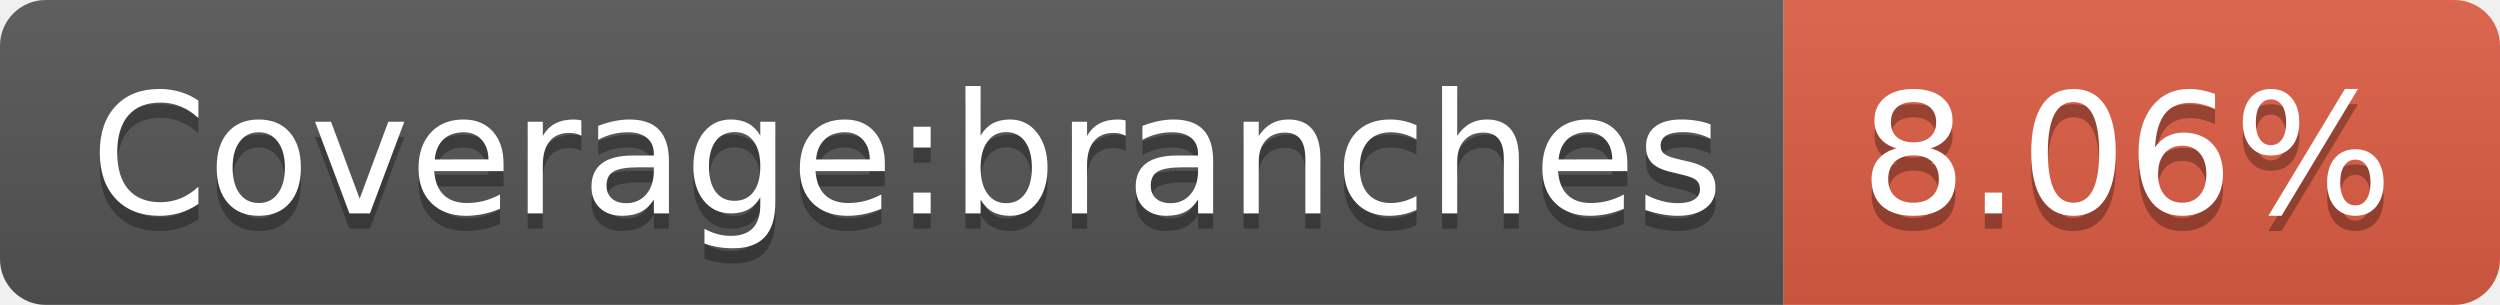
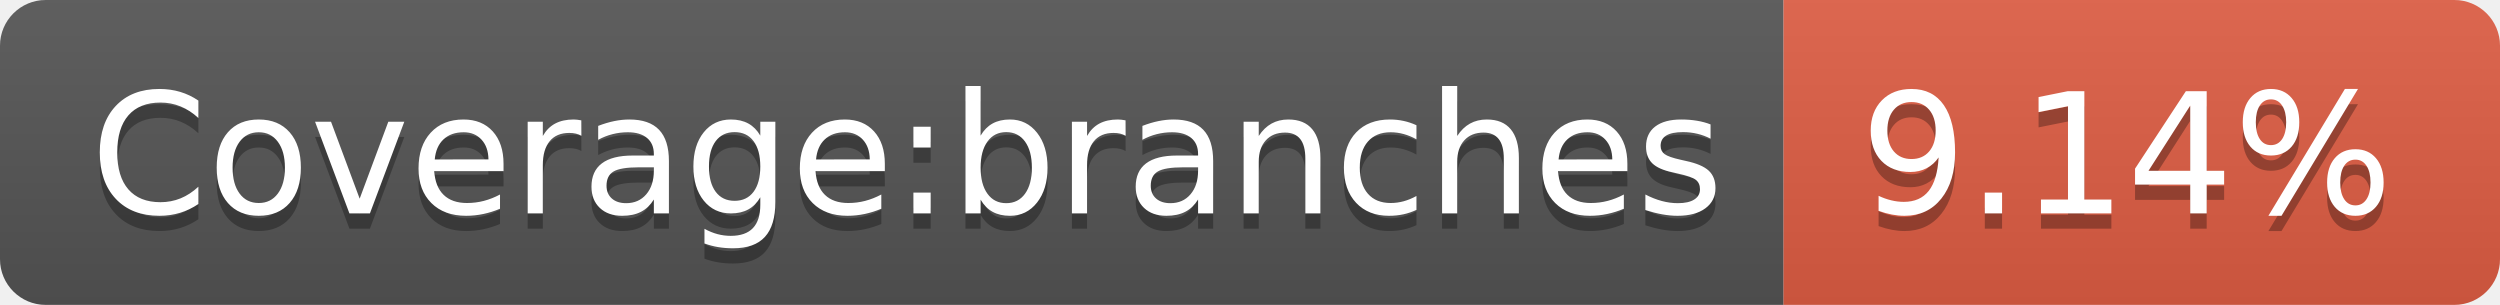
<svg xmlns="http://www.w3.org/2000/svg" width="164" height="20">
  <linearGradient id="s" x2="0" y2="100%">
    <stop offset="0" stop-color="#bbb" stop-opacity=".1" />
    <stop offset="1" stop-opacity=".1" />
  </linearGradient>
  <clipPath id="r">
    <rect width="164" height="20" rx="3" fill="#fff" />
  </clipPath>
  <g clip-path="url(#r)">
    <rect width="117" height="20" fill="#555" />
    <rect x="117" width="47" height="20" fill="#e05d44" />
    <rect width="164" height="20" fill="url(#s)" />
  </g>
  <g fill="#fff" text-anchor="middle" font-family="Verdana,Geneva,DejaVu Sans,sans-serif" text-rendering="geometricPrecision" font-size="110">
    <text x="595" y="150" fill="#010101" fill-opacity=".3" transform="scale(.1)" textLength="1070">Coverage:branches</text>
    <text x="595" y="140" transform="scale(.1)" textLength="1070">Coverage:branches</text>
-     <text x="1395" y="150" fill="#010101" fill-opacity=".3" transform="scale(.1)" textLength="370">8.06%</text>
-     <text x="1395" y="140" transform="scale(.1)" textLength="370">8.06%</text>
+     <text x="1395" y="150" fill="#010101" fill-opacity=".3" transform="scale(.1)" textLength="370">9.14%</text>
+     <text x="1395" y="140" transform="scale(.1)" textLength="370">9.14%</text>
  </g>
</svg>
